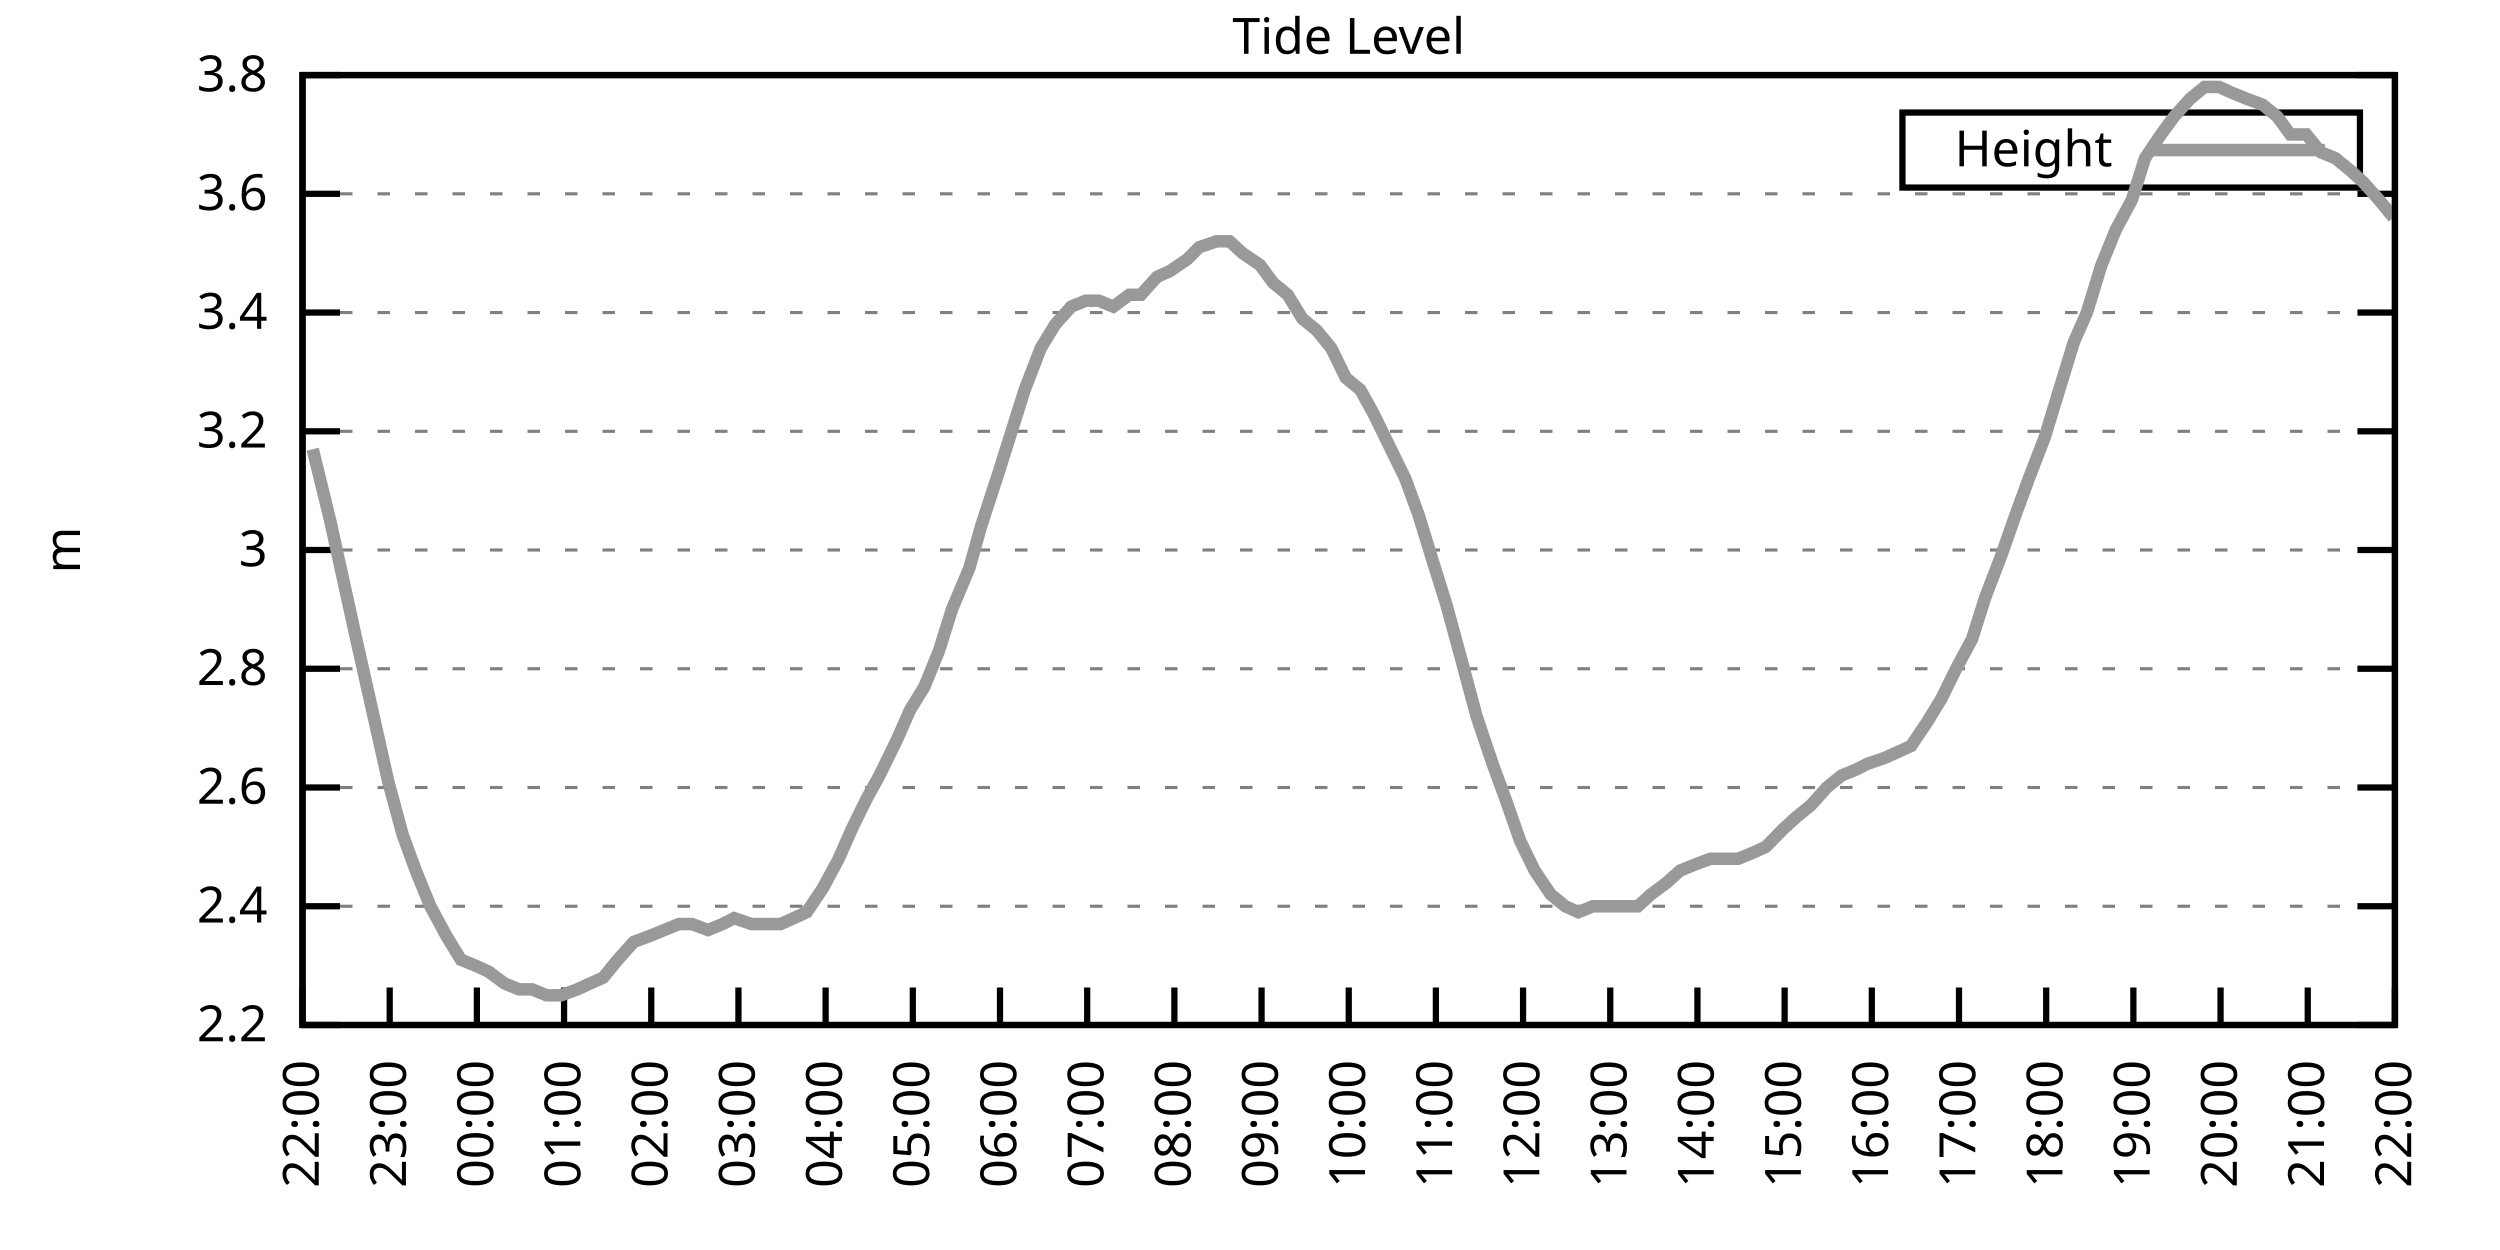
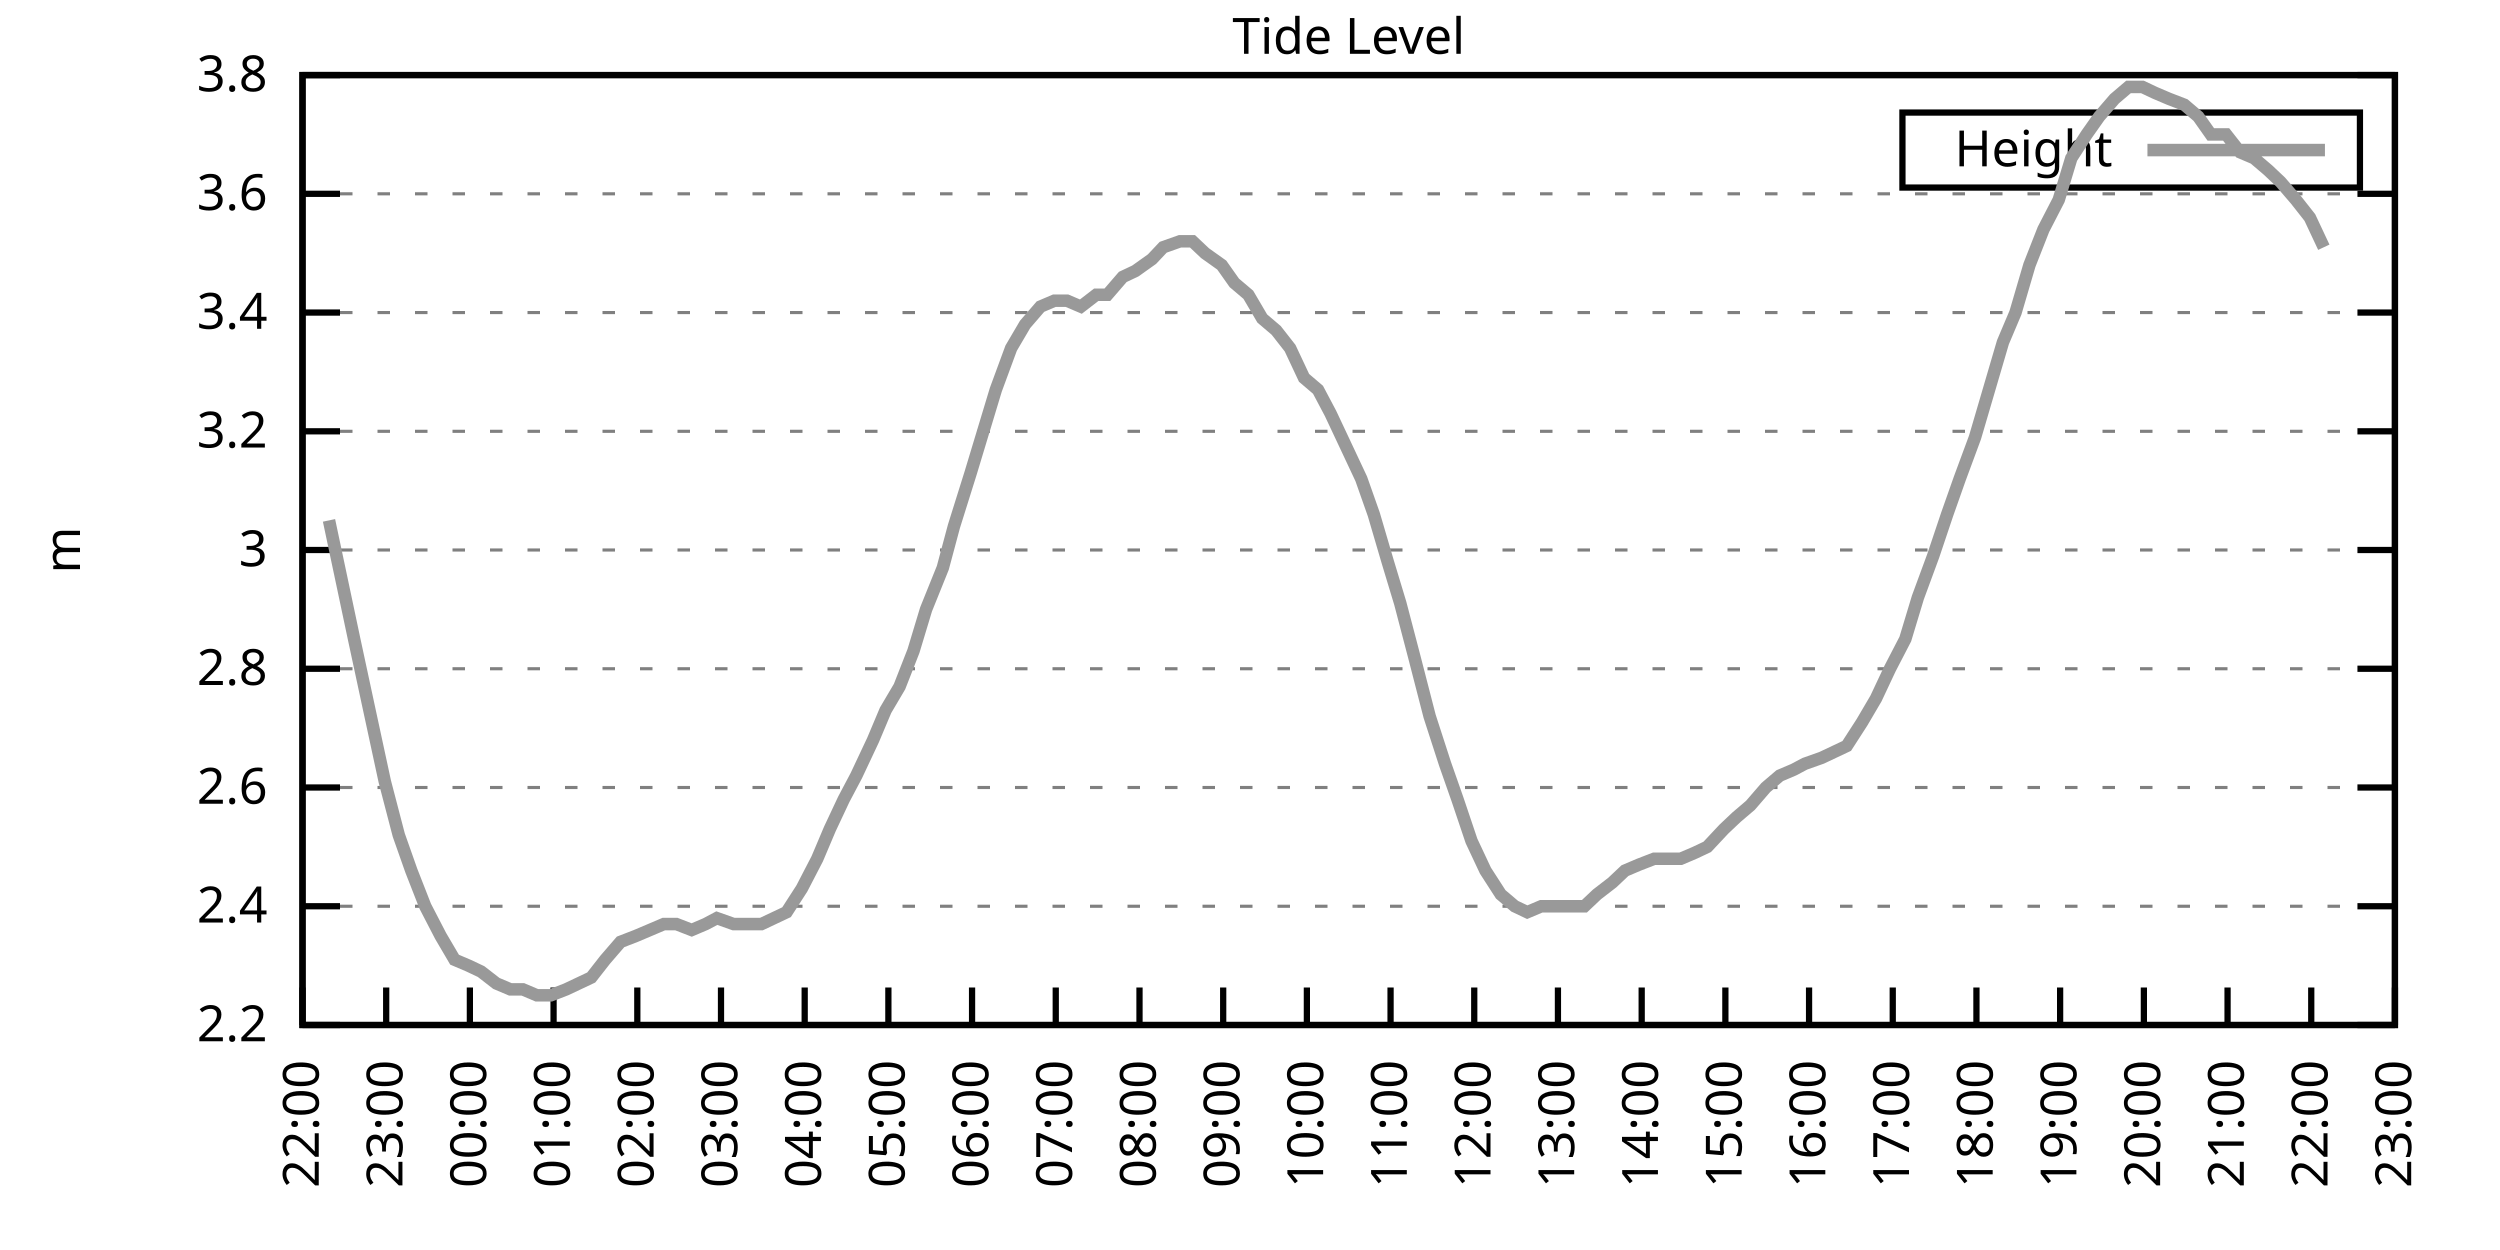
<svg xmlns="http://www.w3.org/2000/svg" xmlns:xlink="http://www.w3.org/1999/xlink" width="400" height="200" viewBox="0 0 400 200">
  <g id="gnuplot_canvas">
    <rect x="0" y="0" width="400" height="200" fill="none" />
    <defs>
      <circle id="gpDot" r="0.5" stroke-width="0.5" stroke="currentColor" />
      <path id="gpPt0" stroke-width="0.333" stroke="currentColor" d="M-1,0 h2 M0,-1 v2" />
      <path id="gpPt1" stroke-width="0.333" stroke="currentColor" d="M-1,-1 L1,1 M1,-1 L-1,1" />
      <path id="gpPt2" stroke-width="0.333" stroke="currentColor" d="M-1,0 L1,0 M0,-1 L0,1 M-1,-1 L1,1 M-1,1 L1,-1" />
      <rect id="gpPt3" stroke-width="0.333" stroke="currentColor" x="-1" y="-1" width="2" height="2" />
      <rect id="gpPt4" stroke-width="0.333" stroke="currentColor" fill="currentColor" x="-1" y="-1" width="2" height="2" />
      <circle id="gpPt5" stroke-width="0.333" stroke="currentColor" cx="0" cy="0" r="1" />
      <use xlink:href="#gpPt5" id="gpPt6" fill="currentColor" stroke="none" />
      <path id="gpPt7" stroke-width="0.333" stroke="currentColor" d="M0,-1.33 L-1.33,0.67 L1.33,0.67 z" />
      <use xlink:href="#gpPt7" id="gpPt8" fill="currentColor" stroke="none" />
      <use xlink:href="#gpPt7" id="gpPt9" stroke="currentColor" transform="rotate(180)" />
      <use xlink:href="#gpPt9" id="gpPt10" fill="currentColor" stroke="none" />
      <use xlink:href="#gpPt3" id="gpPt11" stroke="currentColor" transform="rotate(45)" />
      <use xlink:href="#gpPt11" id="gpPt12" fill="currentColor" stroke="none" />
      <path id="gpPt13" stroke-width="0.333" stroke="currentColor" d="M0,1.330 L1.265,0.411 L0.782,-1.067 L-0.782,-1.076 L-1.265,0.411 z" />
      <use xlink:href="#gpPt13" id="gpPt14" fill="currentColor" stroke="none" />
      <filter id="textbox" filterUnits="objectBoundingBox" x="0" y="0" height="1" width="1">
        <feFlood flood-color="white" flood-opacity="1" result="bgnd" />
        <feComposite in="SourceGraphic" in2="bgnd" operator="atop" />
      </filter>
      <filter id="greybox" filterUnits="objectBoundingBox" x="0" y="0" height="1" width="1">
        <feFlood flood-color="lightgrey" flood-opacity="1" result="grey" />
        <feComposite in="SourceGraphic" in2="grey" operator="atop" />
      </filter>
    </defs>
    <g fill="none" color="white" stroke="currentColor" stroke-width="1.00" stroke-linecap="butt" stroke-linejoin="miter">
</g>
    <g fill="none" color="black" stroke="currentColor" stroke-width="1.00" stroke-linecap="butt" stroke-linejoin="miter">
      <g stroke="none" shape-rendering="crispEdges">
        <polygon fill="rgb(255, 255, 255)" points="48.40,164.00 383.18,164.00 383.18,12.02 48.40,12.02 " />
      </g>
    </g>
    <g fill="none" color="black" stroke="currentColor" stroke-width="1.00" stroke-linecap="butt" stroke-linejoin="miter">
</g>
    <g fill="none" color="black" stroke="black" stroke-width="0.50" stroke-linecap="butt" stroke-linejoin="miter">
</g>
    <g fill="none" color="gray" stroke="currentColor" stroke-width="0.50" stroke-linecap="butt" stroke-linejoin="miter">
      <path stroke="gray" stroke-dasharray="2,4" class="gridline" d="M48.40,164.00 L383.19,164.00  " />
    </g>
    <g fill="none" color="gray" stroke="gray" stroke-width="1.00" stroke-linecap="butt" stroke-linejoin="miter">
</g>
    <g fill="none" color="black" stroke="currentColor" stroke-width="1.00" stroke-linecap="butt" stroke-linejoin="miter">
      <path stroke="black" d="M48.40,164.00 L54.40,164.00 M383.19,164.00 L377.19,164.00  " />
      <g transform="translate(42.80,166.60)" stroke="none" fill="black" font-family="Sans" font-size="8.00" text-anchor="end">
        <text>
          <tspan font-family="Sans"> 2.2</tspan>
        </text>
      </g>
    </g>
    <g fill="none" color="black" stroke="currentColor" stroke-width="1.00" stroke-linecap="butt" stroke-linejoin="miter">
</g>
    <g fill="none" color="black" stroke="black" stroke-width="0.50" stroke-linecap="butt" stroke-linejoin="miter">
</g>
    <g fill="none" color="gray" stroke="currentColor" stroke-width="0.50" stroke-linecap="butt" stroke-linejoin="miter">
      <path stroke="gray" stroke-dasharray="2,4" class="gridline" d="M48.40,145.00 L383.19,145.00  " />
    </g>
    <g fill="none" color="gray" stroke="gray" stroke-width="1.00" stroke-linecap="butt" stroke-linejoin="miter">
</g>
    <g fill="none" color="black" stroke="currentColor" stroke-width="1.00" stroke-linecap="butt" stroke-linejoin="miter">
      <path stroke="black" d="M48.40,145.00 L54.40,145.00 M383.19,145.00 L377.19,145.00  " />
      <g transform="translate(42.80,147.60)" stroke="none" fill="black" font-family="Sans" font-size="8.00" text-anchor="end">
        <text>
          <tspan font-family="Sans"> 2.4</tspan>
        </text>
      </g>
    </g>
    <g fill="none" color="black" stroke="currentColor" stroke-width="1.00" stroke-linecap="butt" stroke-linejoin="miter">
</g>
    <g fill="none" color="black" stroke="black" stroke-width="0.50" stroke-linecap="butt" stroke-linejoin="miter">
</g>
    <g fill="none" color="gray" stroke="currentColor" stroke-width="0.50" stroke-linecap="butt" stroke-linejoin="miter">
      <path stroke="gray" stroke-dasharray="2,4" class="gridline" d="M48.40,126.00 L383.19,126.00  " />
    </g>
    <g fill="none" color="gray" stroke="gray" stroke-width="1.00" stroke-linecap="butt" stroke-linejoin="miter">
</g>
    <g fill="none" color="black" stroke="currentColor" stroke-width="1.00" stroke-linecap="butt" stroke-linejoin="miter">
      <path stroke="black" d="M48.40,126.00 L54.40,126.00 M383.19,126.00 L377.19,126.00  " />
      <g transform="translate(42.80,128.60)" stroke="none" fill="black" font-family="Sans" font-size="8.00" text-anchor="end">
        <text>
          <tspan font-family="Sans"> 2.6</tspan>
        </text>
      </g>
    </g>
    <g fill="none" color="black" stroke="currentColor" stroke-width="1.00" stroke-linecap="butt" stroke-linejoin="miter">
</g>
    <g fill="none" color="black" stroke="black" stroke-width="0.50" stroke-linecap="butt" stroke-linejoin="miter">
</g>
    <g fill="none" color="gray" stroke="currentColor" stroke-width="0.50" stroke-linecap="butt" stroke-linejoin="miter">
      <path stroke="gray" stroke-dasharray="2,4" class="gridline" d="M48.40,107.00 L383.19,107.00  " />
    </g>
    <g fill="none" color="gray" stroke="gray" stroke-width="1.00" stroke-linecap="butt" stroke-linejoin="miter">
</g>
    <g fill="none" color="black" stroke="currentColor" stroke-width="1.00" stroke-linecap="butt" stroke-linejoin="miter">
      <path stroke="black" d="M48.40,107.00 L54.40,107.00 M383.19,107.00 L377.19,107.00  " />
      <g transform="translate(42.80,109.60)" stroke="none" fill="black" font-family="Sans" font-size="8.00" text-anchor="end">
        <text>
          <tspan font-family="Sans"> 2.8</tspan>
        </text>
      </g>
    </g>
    <g fill="none" color="black" stroke="currentColor" stroke-width="1.00" stroke-linecap="butt" stroke-linejoin="miter">
</g>
    <g fill="none" color="black" stroke="black" stroke-width="0.50" stroke-linecap="butt" stroke-linejoin="miter">
</g>
    <g fill="none" color="gray" stroke="currentColor" stroke-width="0.50" stroke-linecap="butt" stroke-linejoin="miter">
      <path stroke="gray" stroke-dasharray="2,4" class="gridline" d="M48.40,88.00 L383.19,88.00  " />
    </g>
    <g fill="none" color="gray" stroke="gray" stroke-width="1.00" stroke-linecap="butt" stroke-linejoin="miter">
</g>
    <g fill="none" color="black" stroke="currentColor" stroke-width="1.00" stroke-linecap="butt" stroke-linejoin="miter">
      <path stroke="black" d="M48.40,88.00 L54.40,88.00 M383.19,88.00 L377.19,88.00  " />
      <g transform="translate(42.80,90.60)" stroke="none" fill="black" font-family="Sans" font-size="8.00" text-anchor="end">
        <text>
          <tspan font-family="Sans"> 3</tspan>
        </text>
      </g>
    </g>
    <g fill="none" color="black" stroke="currentColor" stroke-width="1.00" stroke-linecap="butt" stroke-linejoin="miter">
</g>
    <g fill="none" color="black" stroke="black" stroke-width="0.50" stroke-linecap="butt" stroke-linejoin="miter">
</g>
    <g fill="none" color="gray" stroke="currentColor" stroke-width="0.50" stroke-linecap="butt" stroke-linejoin="miter">
      <path stroke="gray" stroke-dasharray="2,4" class="gridline" d="M48.40,69.01 L383.19,69.01  " />
    </g>
    <g fill="none" color="gray" stroke="gray" stroke-width="1.00" stroke-linecap="butt" stroke-linejoin="miter">
</g>
    <g fill="none" color="black" stroke="currentColor" stroke-width="1.00" stroke-linecap="butt" stroke-linejoin="miter">
      <path stroke="black" d="M48.40,69.01 L54.40,69.01 M383.19,69.01 L377.19,69.01  " />
      <g transform="translate(42.80,71.61)" stroke="none" fill="black" font-family="Sans" font-size="8.00" text-anchor="end">
        <text>
          <tspan font-family="Sans"> 3.2</tspan>
        </text>
      </g>
    </g>
    <g fill="none" color="black" stroke="currentColor" stroke-width="1.00" stroke-linecap="butt" stroke-linejoin="miter">
</g>
    <g fill="none" color="black" stroke="black" stroke-width="0.50" stroke-linecap="butt" stroke-linejoin="miter">
</g>
    <g fill="none" color="gray" stroke="currentColor" stroke-width="0.50" stroke-linecap="butt" stroke-linejoin="miter">
      <path stroke="gray" stroke-dasharray="2,4" class="gridline" d="M48.40,50.01 L383.19,50.01  " />
    </g>
    <g fill="none" color="gray" stroke="gray" stroke-width="1.00" stroke-linecap="butt" stroke-linejoin="miter">
</g>
    <g fill="none" color="black" stroke="currentColor" stroke-width="1.00" stroke-linecap="butt" stroke-linejoin="miter">
      <path stroke="black" d="M48.40,50.01 L54.40,50.01 M383.19,50.01 L377.19,50.01  " />
      <g transform="translate(42.80,52.61)" stroke="none" fill="black" font-family="Sans" font-size="8.00" text-anchor="end">
        <text>
          <tspan font-family="Sans"> 3.4</tspan>
        </text>
      </g>
    </g>
    <g fill="none" color="black" stroke="currentColor" stroke-width="1.00" stroke-linecap="butt" stroke-linejoin="miter">
</g>
    <g fill="none" color="black" stroke="black" stroke-width="0.50" stroke-linecap="butt" stroke-linejoin="miter">
</g>
    <g fill="none" color="gray" stroke="currentColor" stroke-width="0.50" stroke-linecap="butt" stroke-linejoin="miter">
      <path stroke="gray" stroke-dasharray="2,4" class="gridline" d="M48.40,31.01 L383.19,31.01  " />
    </g>
    <g fill="none" color="gray" stroke="gray" stroke-width="1.00" stroke-linecap="butt" stroke-linejoin="miter">
</g>
    <g fill="none" color="black" stroke="currentColor" stroke-width="1.00" stroke-linecap="butt" stroke-linejoin="miter">
      <path stroke="black" d="M48.40,31.01 L54.40,31.01 M383.19,31.01 L377.19,31.01  " />
      <g transform="translate(42.80,33.61)" stroke="none" fill="black" font-family="Sans" font-size="8.00" text-anchor="end">
        <text>
          <tspan font-family="Sans"> 3.6</tspan>
        </text>
      </g>
    </g>
    <g fill="none" color="black" stroke="currentColor" stroke-width="1.00" stroke-linecap="butt" stroke-linejoin="miter">
</g>
    <g fill="none" color="black" stroke="black" stroke-width="0.50" stroke-linecap="butt" stroke-linejoin="miter">
</g>
    <g fill="none" color="gray" stroke="currentColor" stroke-width="0.50" stroke-linecap="butt" stroke-linejoin="miter">
      <path stroke="gray" stroke-dasharray="2,4" class="gridline" d="M48.40,12.01 L383.19,12.01  " />
    </g>
    <g fill="none" color="gray" stroke="gray" stroke-width="1.00" stroke-linecap="butt" stroke-linejoin="miter">
</g>
    <g fill="none" color="black" stroke="currentColor" stroke-width="1.00" stroke-linecap="butt" stroke-linejoin="miter">
      <path stroke="black" d="M48.40,12.01 L54.40,12.01 M383.19,12.01 L377.19,12.01  " />
      <g transform="translate(42.80,14.61)" stroke="none" fill="black" font-family="Sans" font-size="8.00" text-anchor="end">
        <text>
          <tspan font-family="Sans"> 3.8</tspan>
        </text>
      </g>
    </g>
    <g fill="none" color="black" stroke="currentColor" stroke-width="1.00" stroke-linecap="butt" stroke-linejoin="miter">
      <path stroke="black" d="M48.40,164.00 L48.40,158.00  " />
      <g transform="translate(51.00,169.60) rotate(270.00)" stroke="none" fill="black" font-family="Sans" font-size="8.00" text-anchor="end">
        <text>
          <tspan font-family="Sans">22:00</tspan>
        </text>
      </g>
    </g>
    <g fill="none" color="black" stroke="currentColor" stroke-width="1.00" stroke-linecap="butt" stroke-linejoin="miter">
-       <path stroke="black" d="M62.35,164.00 L62.35,158.00  " />
-       <g transform="translate(64.95,169.60) rotate(270.00)" stroke="none" fill="black" font-family="Sans" font-size="8.00" text-anchor="end">
+       <path stroke="black" d="M61.79,164.00 L61.79,158.00  " />
+       <g transform="translate(64.39,169.60) rotate(270.00)" stroke="none" fill="black" font-family="Sans" font-size="8.00" text-anchor="end">
        <text>
          <tspan font-family="Sans">23:00</tspan>
        </text>
      </g>
    </g>
    <g fill="none" color="black" stroke="currentColor" stroke-width="1.00" stroke-linecap="butt" stroke-linejoin="miter">
-       <path stroke="black" d="M76.30,164.00 L76.30,158.00  " />
-       <g transform="translate(78.90,169.60) rotate(270.00)" stroke="none" fill="black" font-family="Sans" font-size="8.00" text-anchor="end">
+       <path stroke="black" d="M75.18,164.00 L75.18,158.00  " />
+       <g transform="translate(77.78,169.60) rotate(270.00)" stroke="none" fill="black" font-family="Sans" font-size="8.00" text-anchor="end">
        <text>
          <tspan font-family="Sans">00:00</tspan>
        </text>
      </g>
    </g>
    <g fill="none" color="black" stroke="currentColor" stroke-width="1.00" stroke-linecap="butt" stroke-linejoin="miter">
-       <path stroke="black" d="M90.25,164.00 L90.25,158.00  " />
-       <g transform="translate(92.85,169.60) rotate(270.00)" stroke="none" fill="black" font-family="Sans" font-size="8.00" text-anchor="end">
+       <path stroke="black" d="M88.57,164.00 L88.57,158.00  " />
+       <g transform="translate(91.17,169.60) rotate(270.00)" stroke="none" fill="black" font-family="Sans" font-size="8.00" text-anchor="end">
        <text>
          <tspan font-family="Sans">01:00</tspan>
        </text>
      </g>
    </g>
    <g fill="none" color="black" stroke="currentColor" stroke-width="1.00" stroke-linecap="butt" stroke-linejoin="miter">
-       <path stroke="black" d="M104.20,164.00 L104.20,158.00  " />
-       <g transform="translate(106.80,169.60) rotate(270.00)" stroke="none" fill="black" font-family="Sans" font-size="8.00" text-anchor="end">
+       <path stroke="black" d="M101.97,164.00 L101.97,158.00  " />
+       <g transform="translate(104.57,169.60) rotate(270.00)" stroke="none" fill="black" font-family="Sans" font-size="8.00" text-anchor="end">
        <text>
          <tspan font-family="Sans">02:00</tspan>
        </text>
      </g>
    </g>
    <g fill="none" color="black" stroke="currentColor" stroke-width="1.00" stroke-linecap="butt" stroke-linejoin="miter">
-       <path stroke="black" d="M118.15,164.00 L118.15,158.00  " />
-       <g transform="translate(120.75,169.60) rotate(270.00)" stroke="none" fill="black" font-family="Sans" font-size="8.00" text-anchor="end">
+       <path stroke="black" d="M115.36,164.00 L115.36,158.00  " />
+       <g transform="translate(117.96,169.60) rotate(270.00)" stroke="none" fill="black" font-family="Sans" font-size="8.00" text-anchor="end">
        <text>
          <tspan font-family="Sans">03:00</tspan>
        </text>
      </g>
    </g>
    <g fill="none" color="black" stroke="currentColor" stroke-width="1.00" stroke-linecap="butt" stroke-linejoin="miter">
-       <path stroke="black" d="M132.10,164.00 L132.10,158.00  " />
-       <g transform="translate(134.70,169.60) rotate(270.00)" stroke="none" fill="black" font-family="Sans" font-size="8.00" text-anchor="end">
+       <path stroke="black" d="M128.75,164.00 L128.75,158.00  " />
+       <g transform="translate(131.35,169.60) rotate(270.00)" stroke="none" fill="black" font-family="Sans" font-size="8.00" text-anchor="end">
        <text>
          <tspan font-family="Sans">04:00</tspan>
        </text>
      </g>
    </g>
    <g fill="none" color="black" stroke="currentColor" stroke-width="1.00" stroke-linecap="butt" stroke-linejoin="miter">
-       <path stroke="black" d="M146.05,164.00 L146.05,158.00  " />
-       <g transform="translate(148.65,169.60) rotate(270.00)" stroke="none" fill="black" font-family="Sans" font-size="8.00" text-anchor="end">
+       <path stroke="black" d="M142.14,164.00 L142.14,158.00  " />
+       <g transform="translate(144.74,169.60) rotate(270.00)" stroke="none" fill="black" font-family="Sans" font-size="8.00" text-anchor="end">
        <text>
          <tspan font-family="Sans">05:00</tspan>
        </text>
      </g>
    </g>
    <g fill="none" color="black" stroke="currentColor" stroke-width="1.00" stroke-linecap="butt" stroke-linejoin="miter">
-       <path stroke="black" d="M160.00,164.00 L160.00,158.00  " />
-       <g transform="translate(162.60,169.60) rotate(270.00)" stroke="none" fill="black" font-family="Sans" font-size="8.00" text-anchor="end">
+       <path stroke="black" d="M155.53,164.00 L155.53,158.00  " />
+       <g transform="translate(158.13,169.60) rotate(270.00)" stroke="none" fill="black" font-family="Sans" font-size="8.00" text-anchor="end">
        <text>
          <tspan font-family="Sans">06:00</tspan>
        </text>
      </g>
    </g>
    <g fill="none" color="black" stroke="currentColor" stroke-width="1.00" stroke-linecap="butt" stroke-linejoin="miter">
-       <path stroke="black" d="M173.95,164.00 L173.95,158.00  " />
-       <g transform="translate(176.55,169.60) rotate(270.00)" stroke="none" fill="black" font-family="Sans" font-size="8.00" text-anchor="end">
+       <path stroke="black" d="M168.92,164.00 L168.92,158.00  " />
+       <g transform="translate(171.52,169.60) rotate(270.00)" stroke="none" fill="black" font-family="Sans" font-size="8.00" text-anchor="end">
        <text>
          <tspan font-family="Sans">07:00</tspan>
        </text>
      </g>
    </g>
    <g fill="none" color="black" stroke="currentColor" stroke-width="1.00" stroke-linecap="butt" stroke-linejoin="miter">
-       <path stroke="black" d="M187.90,164.00 L187.90,158.00  " />
-       <g transform="translate(190.50,169.60) rotate(270.00)" stroke="none" fill="black" font-family="Sans" font-size="8.00" text-anchor="end">
+       <path stroke="black" d="M182.32,164.00 L182.32,158.00  " />
+       <g transform="translate(184.92,169.60) rotate(270.00)" stroke="none" fill="black" font-family="Sans" font-size="8.00" text-anchor="end">
        <text>
          <tspan font-family="Sans">08:00</tspan>
        </text>
      </g>
    </g>
    <g fill="none" color="black" stroke="currentColor" stroke-width="1.00" stroke-linecap="butt" stroke-linejoin="miter">
-       <path stroke="black" d="M201.85,164.00 L201.85,158.00  " />
-       <g transform="translate(204.45,169.60) rotate(270.00)" stroke="none" fill="black" font-family="Sans" font-size="8.00" text-anchor="end">
+       <path stroke="black" d="M195.71,164.00 L195.71,158.00  " />
+       <g transform="translate(198.31,169.60) rotate(270.00)" stroke="none" fill="black" font-family="Sans" font-size="8.00" text-anchor="end">
        <text>
          <tspan font-family="Sans">09:00</tspan>
        </text>
      </g>
    </g>
    <g fill="none" color="black" stroke="currentColor" stroke-width="1.00" stroke-linecap="butt" stroke-linejoin="miter">
-       <path stroke="black" d="M215.80,164.00 L215.80,158.00  " />
-       <g transform="translate(218.40,169.60) rotate(270.00)" stroke="none" fill="black" font-family="Sans" font-size="8.00" text-anchor="end">
+       <path stroke="black" d="M209.10,164.00 L209.10,158.00  " />
+       <g transform="translate(211.70,169.60) rotate(270.00)" stroke="none" fill="black" font-family="Sans" font-size="8.00" text-anchor="end">
        <text>
          <tspan font-family="Sans">10:00</tspan>
        </text>
      </g>
    </g>
    <g fill="none" color="black" stroke="currentColor" stroke-width="1.00" stroke-linecap="butt" stroke-linejoin="miter">
-       <path stroke="black" d="M229.74,164.00 L229.74,158.00  " />
-       <g transform="translate(232.34,169.60) rotate(270.00)" stroke="none" fill="black" font-family="Sans" font-size="8.00" text-anchor="end">
+       <path stroke="black" d="M222.49,164.00 L222.49,158.00  " />
+       <g transform="translate(225.09,169.60) rotate(270.00)" stroke="none" fill="black" font-family="Sans" font-size="8.00" text-anchor="end">
        <text>
          <tspan font-family="Sans">11:00</tspan>
        </text>
      </g>
    </g>
    <g fill="none" color="black" stroke="currentColor" stroke-width="1.00" stroke-linecap="butt" stroke-linejoin="miter">
-       <path stroke="black" d="M243.69,164.00 L243.69,158.00  " />
-       <g transform="translate(246.29,169.60) rotate(270.00)" stroke="none" fill="black" font-family="Sans" font-size="8.00" text-anchor="end">
+       <path stroke="black" d="M235.88,164.00 L235.88,158.00  " />
+       <g transform="translate(238.48,169.60) rotate(270.00)" stroke="none" fill="black" font-family="Sans" font-size="8.00" text-anchor="end">
        <text>
          <tspan font-family="Sans">12:00</tspan>
        </text>
      </g>
    </g>
    <g fill="none" color="black" stroke="currentColor" stroke-width="1.00" stroke-linecap="butt" stroke-linejoin="miter">
-       <path stroke="black" d="M257.64,164.00 L257.64,158.00  " />
-       <g transform="translate(260.24,169.60) rotate(270.00)" stroke="none" fill="black" font-family="Sans" font-size="8.00" text-anchor="end">
+       <path stroke="black" d="M249.27,164.00 L249.27,158.00  " />
+       <g transform="translate(251.87,169.60) rotate(270.00)" stroke="none" fill="black" font-family="Sans" font-size="8.00" text-anchor="end">
        <text>
          <tspan font-family="Sans">13:00</tspan>
        </text>
      </g>
    </g>
    <g fill="none" color="black" stroke="currentColor" stroke-width="1.00" stroke-linecap="butt" stroke-linejoin="miter">
-       <path stroke="black" d="M271.59,164.00 L271.59,158.00  " />
-       <g transform="translate(274.19,169.60) rotate(270.00)" stroke="none" fill="black" font-family="Sans" font-size="8.00" text-anchor="end">
+       <path stroke="black" d="M262.67,164.00 L262.67,158.00  " />
+       <g transform="translate(265.27,169.60) rotate(270.00)" stroke="none" fill="black" font-family="Sans" font-size="8.00" text-anchor="end">
        <text>
          <tspan font-family="Sans">14:00</tspan>
        </text>
      </g>
    </g>
    <g fill="none" color="black" stroke="currentColor" stroke-width="1.00" stroke-linecap="butt" stroke-linejoin="miter">
-       <path stroke="black" d="M285.54,164.00 L285.54,158.00  " />
-       <g transform="translate(288.14,169.60) rotate(270.00)" stroke="none" fill="black" font-family="Sans" font-size="8.00" text-anchor="end">
+       <path stroke="black" d="M276.06,164.00 L276.06,158.00  " />
+       <g transform="translate(278.66,169.60) rotate(270.00)" stroke="none" fill="black" font-family="Sans" font-size="8.00" text-anchor="end">
        <text>
          <tspan font-family="Sans">15:00</tspan>
        </text>
      </g>
    </g>
    <g fill="none" color="black" stroke="currentColor" stroke-width="1.00" stroke-linecap="butt" stroke-linejoin="miter">
-       <path stroke="black" d="M299.49,164.00 L299.49,158.00  " />
-       <g transform="translate(302.09,169.60) rotate(270.00)" stroke="none" fill="black" font-family="Sans" font-size="8.00" text-anchor="end">
+       <path stroke="black" d="M289.45,164.00 L289.45,158.00  " />
+       <g transform="translate(292.05,169.60) rotate(270.00)" stroke="none" fill="black" font-family="Sans" font-size="8.00" text-anchor="end">
        <text>
          <tspan font-family="Sans">16:00</tspan>
        </text>
      </g>
    </g>
    <g fill="none" color="black" stroke="currentColor" stroke-width="1.00" stroke-linecap="butt" stroke-linejoin="miter">
-       <path stroke="black" d="M313.44,164.00 L313.44,158.00  " />
-       <g transform="translate(316.04,169.60) rotate(270.00)" stroke="none" fill="black" font-family="Sans" font-size="8.00" text-anchor="end">
+       <path stroke="black" d="M302.84,164.00 L302.84,158.00  " />
+       <g transform="translate(305.44,169.60) rotate(270.00)" stroke="none" fill="black" font-family="Sans" font-size="8.00" text-anchor="end">
        <text>
          <tspan font-family="Sans">17:00</tspan>
        </text>
      </g>
    </g>
    <g fill="none" color="black" stroke="currentColor" stroke-width="1.00" stroke-linecap="butt" stroke-linejoin="miter">
-       <path stroke="black" d="M327.39,164.00 L327.39,158.00  " />
-       <g transform="translate(329.99,169.60) rotate(270.00)" stroke="none" fill="black" font-family="Sans" font-size="8.00" text-anchor="end">
+       <path stroke="black" d="M316.23,164.00 L316.23,158.00  " />
+       <g transform="translate(318.83,169.60) rotate(270.00)" stroke="none" fill="black" font-family="Sans" font-size="8.00" text-anchor="end">
        <text>
          <tspan font-family="Sans">18:00</tspan>
        </text>
      </g>
    </g>
    <g fill="none" color="black" stroke="currentColor" stroke-width="1.00" stroke-linecap="butt" stroke-linejoin="miter">
-       <path stroke="black" d="M341.34,164.00 L341.34,158.00  " />
-       <g transform="translate(343.94,169.60) rotate(270.00)" stroke="none" fill="black" font-family="Sans" font-size="8.00" text-anchor="end">
+       <path stroke="black" d="M329.62,164.00 L329.62,158.00  " />
+       <g transform="translate(332.22,169.60) rotate(270.00)" stroke="none" fill="black" font-family="Sans" font-size="8.00" text-anchor="end">
        <text>
          <tspan font-family="Sans">19:00</tspan>
        </text>
      </g>
    </g>
    <g fill="none" color="black" stroke="currentColor" stroke-width="1.00" stroke-linecap="butt" stroke-linejoin="miter">
-       <path stroke="black" d="M355.29,164.00 L355.29,158.00  " />
-       <g transform="translate(357.89,169.60) rotate(270.00)" stroke="none" fill="black" font-family="Sans" font-size="8.00" text-anchor="end">
+       <path stroke="black" d="M343.02,164.00 L343.02,158.00  " />
+       <g transform="translate(345.62,169.60) rotate(270.00)" stroke="none" fill="black" font-family="Sans" font-size="8.00" text-anchor="end">
        <text>
          <tspan font-family="Sans">20:00</tspan>
        </text>
      </g>
    </g>
    <g fill="none" color="black" stroke="currentColor" stroke-width="1.00" stroke-linecap="butt" stroke-linejoin="miter">
-       <path stroke="black" d="M369.24,164.00 L369.24,158.00  " />
-       <g transform="translate(371.84,169.60) rotate(270.00)" stroke="none" fill="black" font-family="Sans" font-size="8.00" text-anchor="end">
+       <path stroke="black" d="M356.41,164.00 L356.41,158.00  " />
+       <g transform="translate(359.01,169.60) rotate(270.00)" stroke="none" fill="black" font-family="Sans" font-size="8.00" text-anchor="end">
        <text>
          <tspan font-family="Sans">21:00</tspan>
+         </text>
+       </g>
+     </g>
+     <g fill="none" color="black" stroke="currentColor" stroke-width="1.00" stroke-linecap="butt" stroke-linejoin="miter">
+       <path stroke="black" d="M369.80,164.00 L369.80,158.00  " />
+       <g transform="translate(372.40,169.60) rotate(270.00)" stroke="none" fill="black" font-family="Sans" font-size="8.00" text-anchor="end">
+         <text>
+           <tspan font-family="Sans">22:00</tspan>
        </text>
      </g>
    </g>
    <g fill="none" color="black" stroke="currentColor" stroke-width="1.00" stroke-linecap="butt" stroke-linejoin="miter">
      <path stroke="black" d="M383.19,164.00 L383.19,158.00  " />
      <g transform="translate(385.79,169.60) rotate(270.00)" stroke="none" fill="black" font-family="Sans" font-size="8.00" text-anchor="end">
        <text>
-           <tspan font-family="Sans">22:00</tspan>
+           <tspan font-family="Sans">23:00</tspan>
        </text>
      </g>
    </g>
    <g fill="none" color="black" stroke="currentColor" stroke-width="1.00" stroke-linecap="butt" stroke-linejoin="miter">
</g>
    <g fill="none" color="black" stroke="currentColor" stroke-width="1.00" stroke-linecap="butt" stroke-linejoin="miter">
      <path stroke="black" d="M48.40,12.01 L48.40,164.00 L383.19,164.00 L383.19,12.01 L48.40,12.01 Z  " />
    </g>
    <g fill="none" color="black" stroke="currentColor" stroke-width="1.00" stroke-linecap="butt" stroke-linejoin="miter">
</g>
    <g fill="none" color="black" stroke="currentColor" stroke-width="1.00" stroke-linecap="butt" stroke-linejoin="miter">
      <path stroke="black" d="M304.39,30.01 L304.39,18.01 L377.59,18.01 L377.59,30.01 L304.39,30.01 Z  " />
    </g>
    <g id="Tide_level_plot_1">
      <g fill="none" color="white" stroke="black" stroke-width="2.00" stroke-linecap="butt" stroke-linejoin="miter">
</g>
      <g fill="none" color="black" stroke="currentColor" stroke-width="2.00" stroke-linecap="butt" stroke-linejoin="miter">
        <g transform="translate(337.99,26.61)" stroke="none" fill="black" font-family="Sans" font-size="8.00" text-anchor="end">
          <text>
            <tspan font-family="Sans">Height</tspan>
          </text>
        </g>
      </g>
      <g fill="none" color="black" stroke="currentColor" stroke-width="2.00" stroke-linecap="butt" stroke-linejoin="miter">
-         <path stroke="rgb(153, 153, 153)" d="M343.59,24.01 L371.99,24.01 M50.03,71.86 L52.82,83.26 L54.91,92.75 L57.00,102.25 L59.56,113.65 L62.12,125.05   L64.44,133.60 L66.53,139.30 L68.86,145.00 L71.42,149.75 L73.74,153.55 L76.07,154.50 L78.16,155.45 L80.72,157.35   L83.04,158.30 L85.13,158.30 L87.46,159.25 L89.78,159.25 L92.34,158.30 L94.43,157.35 L96.53,156.40 L98.85,153.55   L101.41,150.70 L103.97,149.75 L106.29,148.80 L108.62,147.85 L110.71,147.85 L113.27,148.80 L115.59,147.85 L117.45,146.90   L120.24,147.85 L122.33,147.85 L124.89,147.85 L126.98,146.90 L129.08,145.95 L131.63,142.15 L134.19,137.40 L136.28,132.65   L138.61,127.90 L140.70,124.10 L143.49,118.40 L145.58,113.65 L147.91,109.85 L150.23,104.15 L152.32,97.50 L155.11,90.85   L156.97,84.21 L159.76,75.66 L163.95,62.36 L166.51,55.71 L168.83,51.91 L171.39,49.06 L173.71,48.11 L175.81,48.11   L178.13,49.06 L180.69,47.16 L182.55,47.16 L185.11,44.31 L187.20,43.36 L189.99,41.46 L191.85,39.56 L194.64,38.61   L196.73,38.61 L198.82,40.51 L201.61,42.41 L203.71,45.26 L206.03,47.16 L208.36,50.96 L210.68,52.86 L213.01,55.71   L215.33,60.46 L217.65,62.36 L219.75,66.16 L222.54,71.86 L224.86,76.61 L226.95,82.31 L229.28,89.90 L231.37,96.55   L233.70,105.10 L236.25,114.60 L238.81,122.20 L240.90,127.90 L243.23,134.55 L245.55,139.30 L248.11,143.10 L250.44,145.00   L252.53,145.95 L254.85,145.00 L257.18,145.00 L259.50,145.00 L262.06,145.00 L264.15,143.10 L266.71,141.20 L268.80,139.30   L271.13,138.35 L273.69,137.40 L276.01,137.40 L278.10,137.40 L280.43,136.45 L282.52,135.50 L285.31,132.65 L287.40,130.75   L289.73,128.85 L292.29,126.00 L294.61,124.10 L296.94,123.15 L298.80,122.20 L301.58,121.25 L303.68,120.30 L305.77,119.35   L308.33,115.55 L310.65,111.75 L312.98,107.00 L315.53,102.25 L317.63,95.60 L320.18,88.95 L322.51,82.31 L324.60,76.61   L327.16,69.96 L329.48,62.36 L331.81,54.76 L333.90,50.01 L336.23,42.41 L338.55,36.71 L341.11,31.96 L343.20,25.31   L345.76,21.51 L347.85,18.66 L350.41,15.81 L352.73,13.91 L355.06,13.91 L357.15,14.86 L359.48,15.81 L362.03,16.76   L364.36,18.66 L366.45,21.51 L369.01,21.51 L371.33,24.36 L373.66,25.31 L375.98,27.21 L378.08,29.11 L380.63,31.96   L382.96,34.81  " />
+         <path stroke="rgb(153, 153, 153)" d="M343.59,24.01 L371.99,24.01 M52.64,83.26 L54.65,92.75 L56.66,102.25 L59.11,113.65 L61.57,125.05 L63.80,133.60   L65.81,139.30 L68.04,145.00 L70.50,149.75 L72.73,153.55 L74.96,154.50 L76.97,155.45 L79.42,157.35 L81.66,158.30   L83.66,158.30 L85.90,159.25 L88.13,159.25 L90.58,158.30 L92.59,157.35 L94.60,156.40 L96.83,153.55 L99.29,150.70   L101.74,149.75 L103.98,148.80 L106.21,147.85 L108.22,147.85 L110.67,148.80 L112.90,147.85 L114.69,146.90 L117.37,147.85   L119.38,147.85 L121.83,147.85 L123.84,146.90 L125.85,145.95 L128.30,142.15 L130.76,137.40 L132.77,132.65 L135.00,127.90   L137.01,124.10 L139.69,118.40 L141.69,113.65 L143.93,109.85 L146.16,104.15 L148.17,97.50 L150.85,90.85 L152.63,84.21   L155.31,75.66 L159.33,62.36 L161.78,55.71 L164.01,51.91 L166.47,49.06 L168.70,48.11 L170.71,48.11 L172.94,49.06   L175.40,47.16 L177.18,47.16 L179.64,44.31 L181.65,43.36 L184.32,41.46 L186.11,39.56 L188.79,38.61 L190.80,38.61   L192.81,40.51 L195.48,42.41 L197.49,45.26 L199.73,47.16 L201.96,50.96 L204.19,52.86 L206.42,55.71 L208.65,60.46   L210.88,62.36 L212.89,66.16 L215.57,71.86 L217.80,76.61 L219.81,82.31 L222.04,89.90 L224.05,96.55 L226.29,105.10   L228.74,114.60 L231.20,122.20 L233.20,127.90 L235.44,134.55 L237.67,139.30 L240.12,143.10 L242.36,145.00 L244.36,145.95   L246.60,145.00 L248.83,145.00 L251.06,145.00 L253.51,145.00 L255.52,143.10 L257.98,141.20 L259.99,139.30 L262.22,138.35   L264.67,137.40 L266.91,137.40 L268.92,137.40 L271.15,136.45 L273.16,135.50 L275.83,132.65 L277.84,130.75 L280.07,128.85   L282.53,126.00 L284.76,124.10 L286.99,123.15 L288.78,122.20 L291.46,121.25 L293.47,120.30 L295.48,119.35 L297.93,115.55   L300.16,111.75 L302.39,107.00 L304.85,102.25 L306.86,95.60 L309.31,88.95 L311.54,82.31 L313.55,76.61 L316.01,69.96   L318.24,62.36 L320.47,54.76 L322.48,50.01 L324.71,42.41 L326.95,36.71 L329.40,31.96 L331.41,25.31 L333.86,21.51   L335.87,18.66 L338.33,15.81 L340.56,13.91 L342.79,13.91 L344.80,14.86 L347.03,15.81 L349.49,16.76 L351.72,18.66   L353.73,21.51 L356.18,21.51 L358.42,24.36 L360.65,25.31 L362.88,27.21 L364.89,29.11 L367.34,31.96 L369.58,34.81   L371.81,39.56  " />
      </g>
    </g>
    <g fill="none" color="black" stroke="currentColor" stroke-width="2.00" stroke-linecap="butt" stroke-linejoin="miter">
</g>
    <g fill="none" color="black" stroke="black" stroke-width="1.00" stroke-linecap="butt" stroke-linejoin="miter">
</g>
    <g fill="none" color="black" stroke="currentColor" stroke-width="1.00" stroke-linecap="butt" stroke-linejoin="miter">
      <path stroke="black" d="M48.40,12.01 L48.40,164.00 L383.19,164.00 L383.19,12.01 L48.40,12.01 Z  " />
      <g transform="translate(12.80,88.01) rotate(270.00)" stroke="none" fill="black" font-family="Sans" font-size="8.00" text-anchor="middle">
        <text>
          <tspan font-family="Sans">m</tspan>
        </text>
      </g>
    </g>
    <g fill="none" color="black" stroke="currentColor" stroke-width="1.00" stroke-linecap="butt" stroke-linejoin="miter">
</g>
    <g fill="none" color="black" stroke="currentColor" stroke-width="1.00" stroke-linecap="butt" stroke-linejoin="miter">
      <g transform="translate(215.79,8.61)" stroke="none" fill="black" font-family="Sans" font-size="8.00" text-anchor="middle">
        <text>
          <tspan font-family="Sans">Tide Level</tspan>
        </text>
      </g>
    </g>
    <g fill="none" color="black" stroke="currentColor" stroke-width="1.00" stroke-linecap="butt" stroke-linejoin="miter">
</g>
  </g>
</svg>
